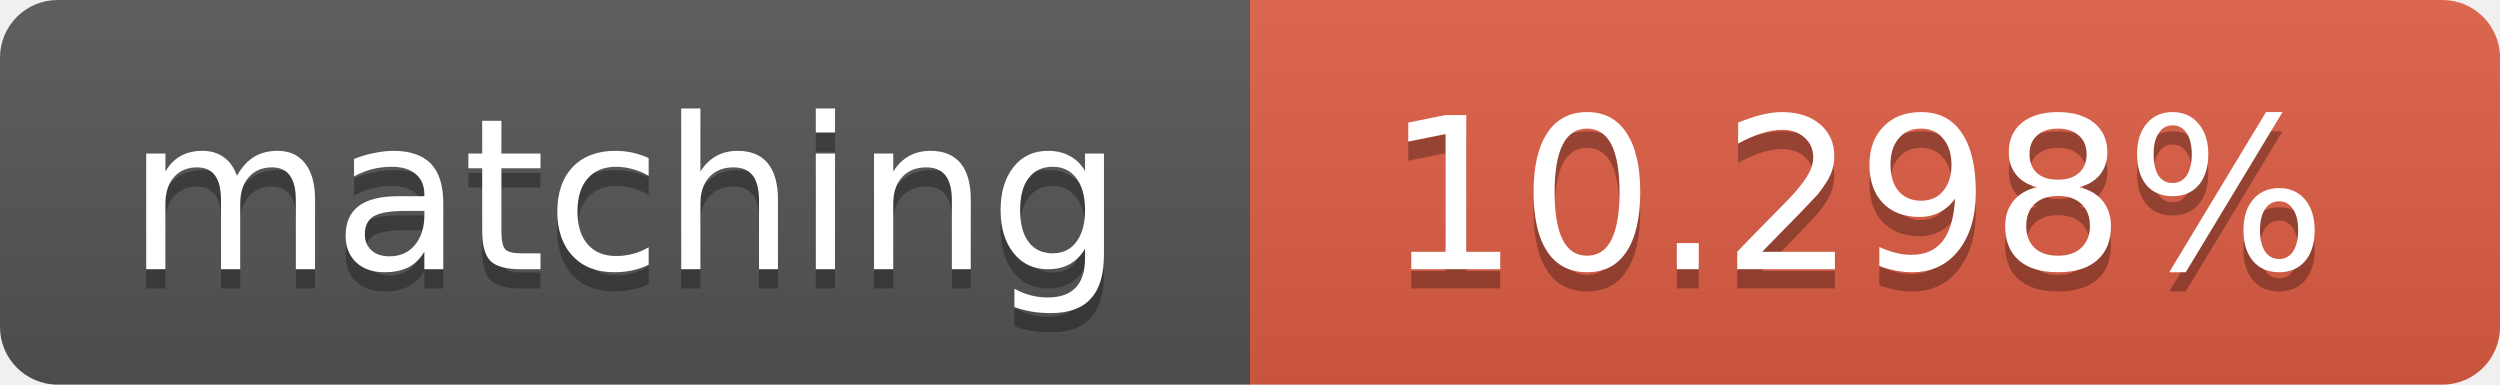
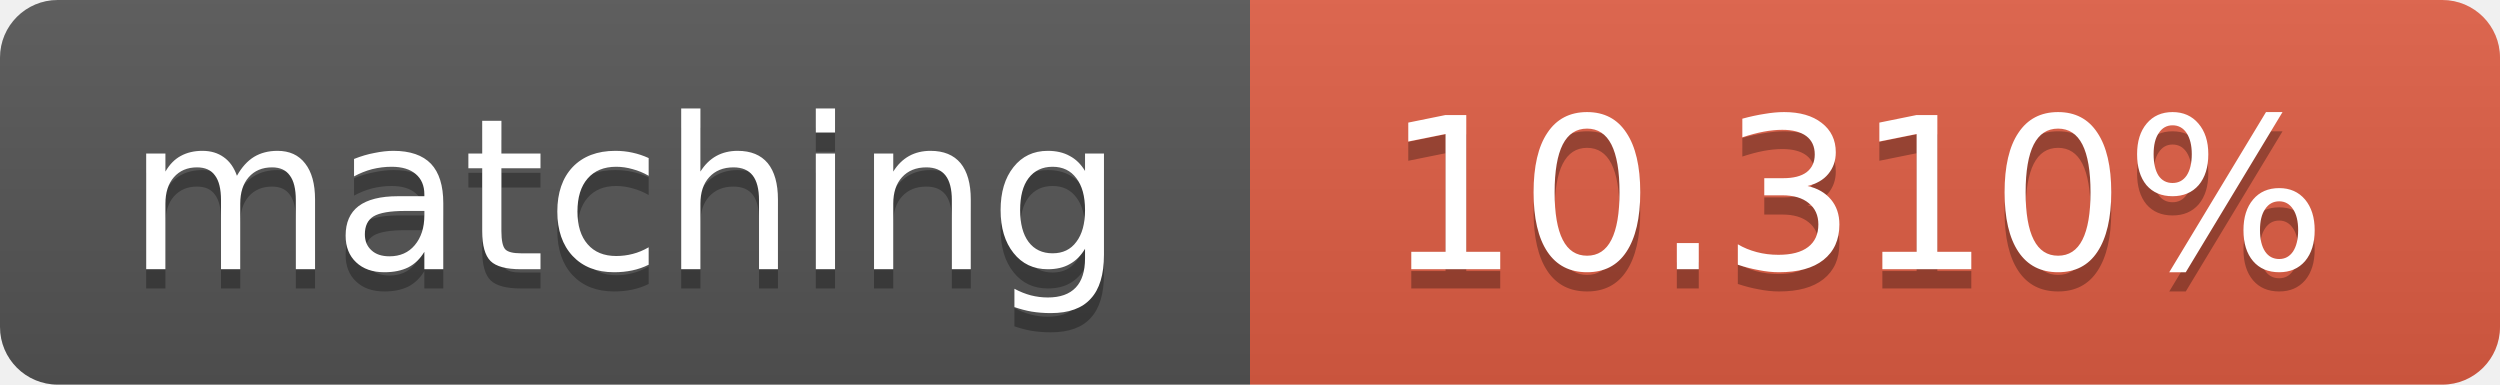
<svg xmlns="http://www.w3.org/2000/svg" width="130" height="20">
  <linearGradient id="b" x2="0" y2="100%">
    <stop offset="0" stop-color="#bbb" stop-opacity=".1" />
    <stop offset="1" stop-opacity=".1" />
  </linearGradient>
  <clipPath id="a">
    <rect width="130" height="20" rx="3" fill="#fff" />
  </clipPath>
  <g clip-path="url(#a)">
    <path fill="#555" d="M0 0h65v20H0z" />
    <path fill="#e05d44" d="M65 0h65v20H65z" />
    <path fill="url(#b)" d="M0 0h130v20H0z" />
  </g>
  <g fill="#fff" text-anchor="middle" font-family="DejaVu Sans,Verdana,Geneva,sans-serif" font-size="11">
    <text x="32.5" y="15" fill="#010101" fill-opacity=".3">matching</text>
    <text x="32.5" y="14">matching</text>
-     <text x="96.5" y="15" fill="#010101" fill-opacity=".3">10.298%</text>
-     <text x="96.5" y="14">10.298%</text>
+     <text x="96.5" y="15" fill="#010101" fill-opacity=".3">10.310%</text>
+     <text x="96.5" y="14">10.310%</text>
  </g>
</svg>
